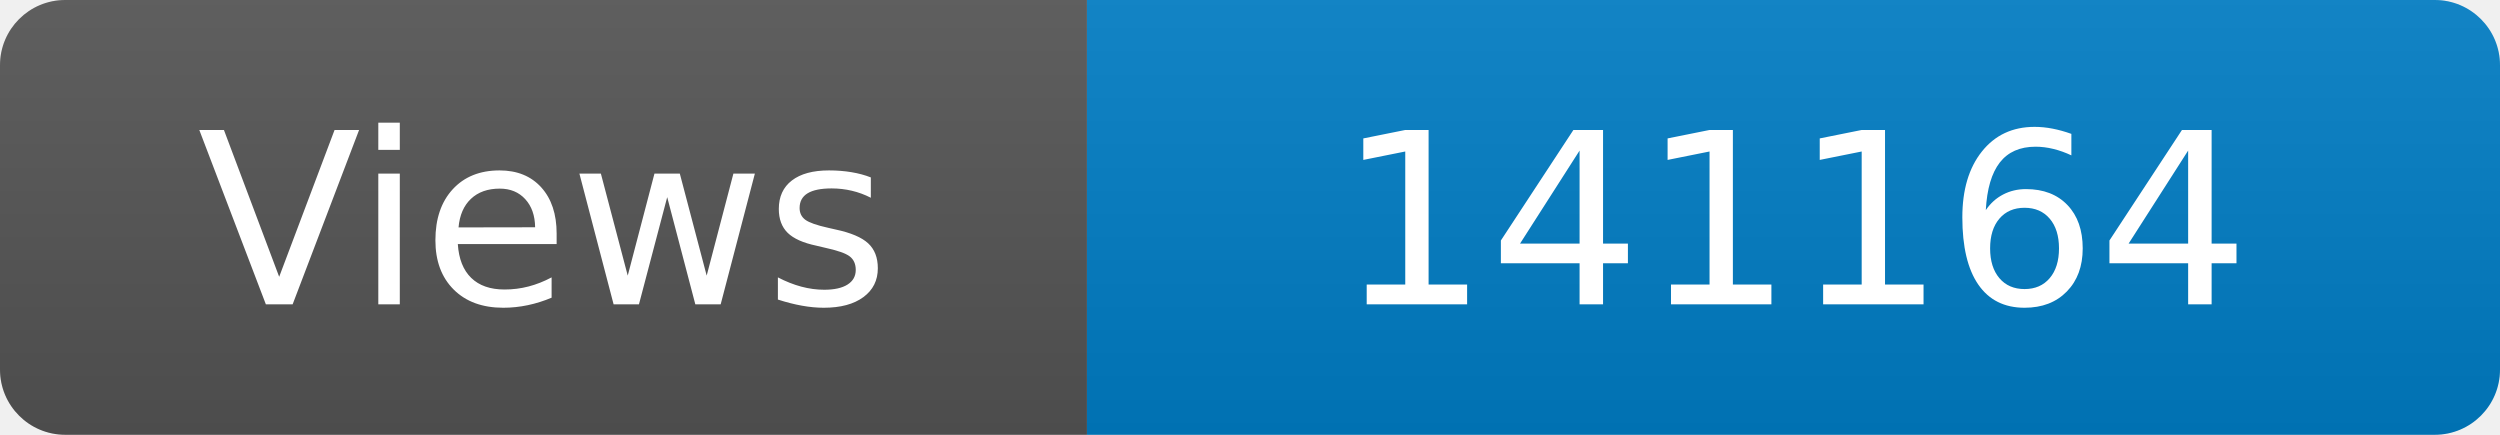
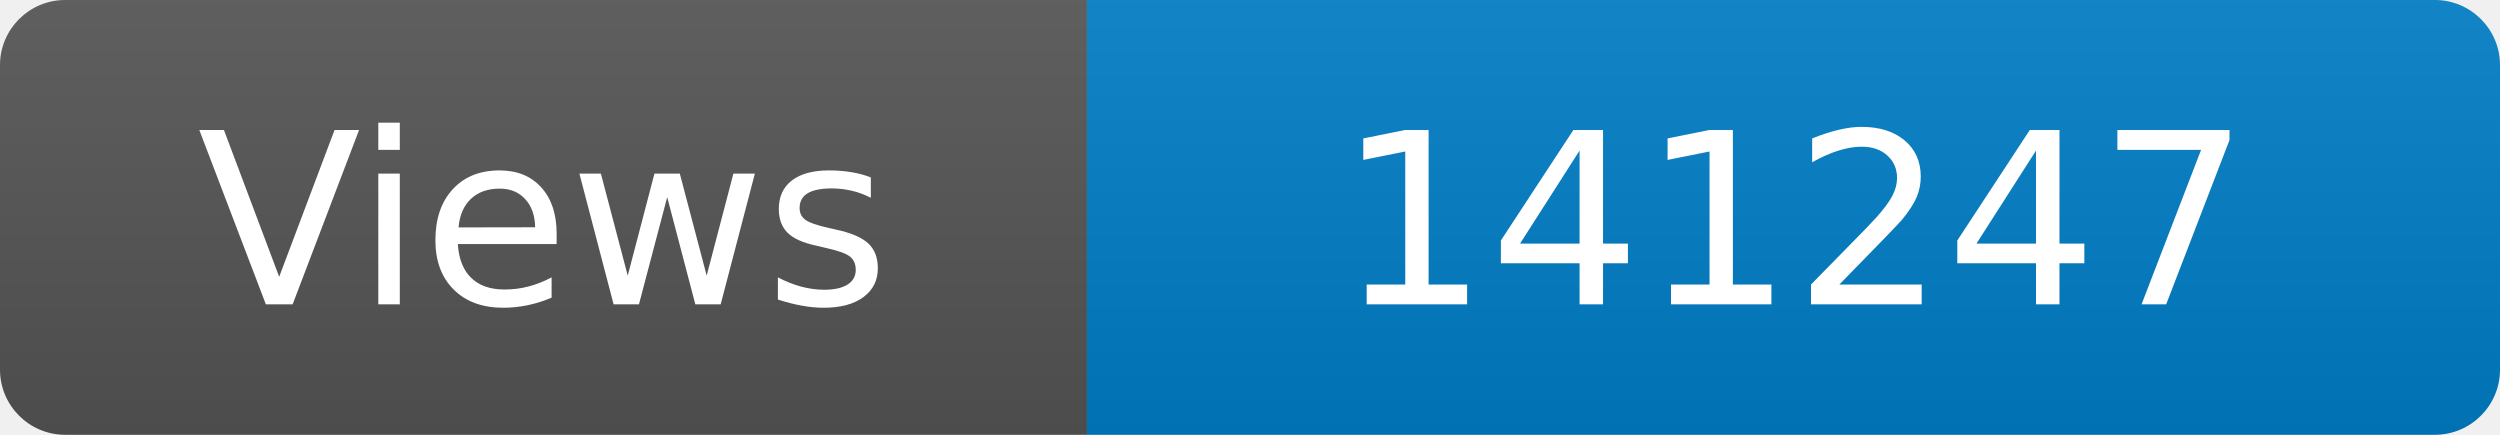
<svg xmlns="http://www.w3.org/2000/svg" width="115" height="20" role="img" aria-label="Maintained?: yes">
  <linearGradient id="s" x2="0" y2="100%">
    <stop offset="0" stop-color="#bbb" stop-opacity=".1" />
    <stop offset="1" stop-opacity=".1" />
  </linearGradient>
  <clipPath id="r">
    <rect width="115" height="20" rx="3" fill="#fff" />
  </clipPath>
  <g clip-path="url(#r)">
    <rect width="50" height="20" fill="#555" />
    <rect x="50" width="160" height="20" fill="#007ec6" />
    <rect width="115" height="20" fill="url(#s)" />
  </g>
  <g fill="#fff" text-anchor="middle" font-family="Verdana,Geneva,DejaVu Sans,sans-serif" font-size="110">
    <text x="250" y="140" transform="scale(.1)" fill="#fff">Views</text>
-     <text x="825" y="140" transform="scale(.1)" fill="#fff">141164</text>
+     <text x="825" y="140" transform="scale(.1)" fill="#fff">141247</text>
  </g>
</svg>
